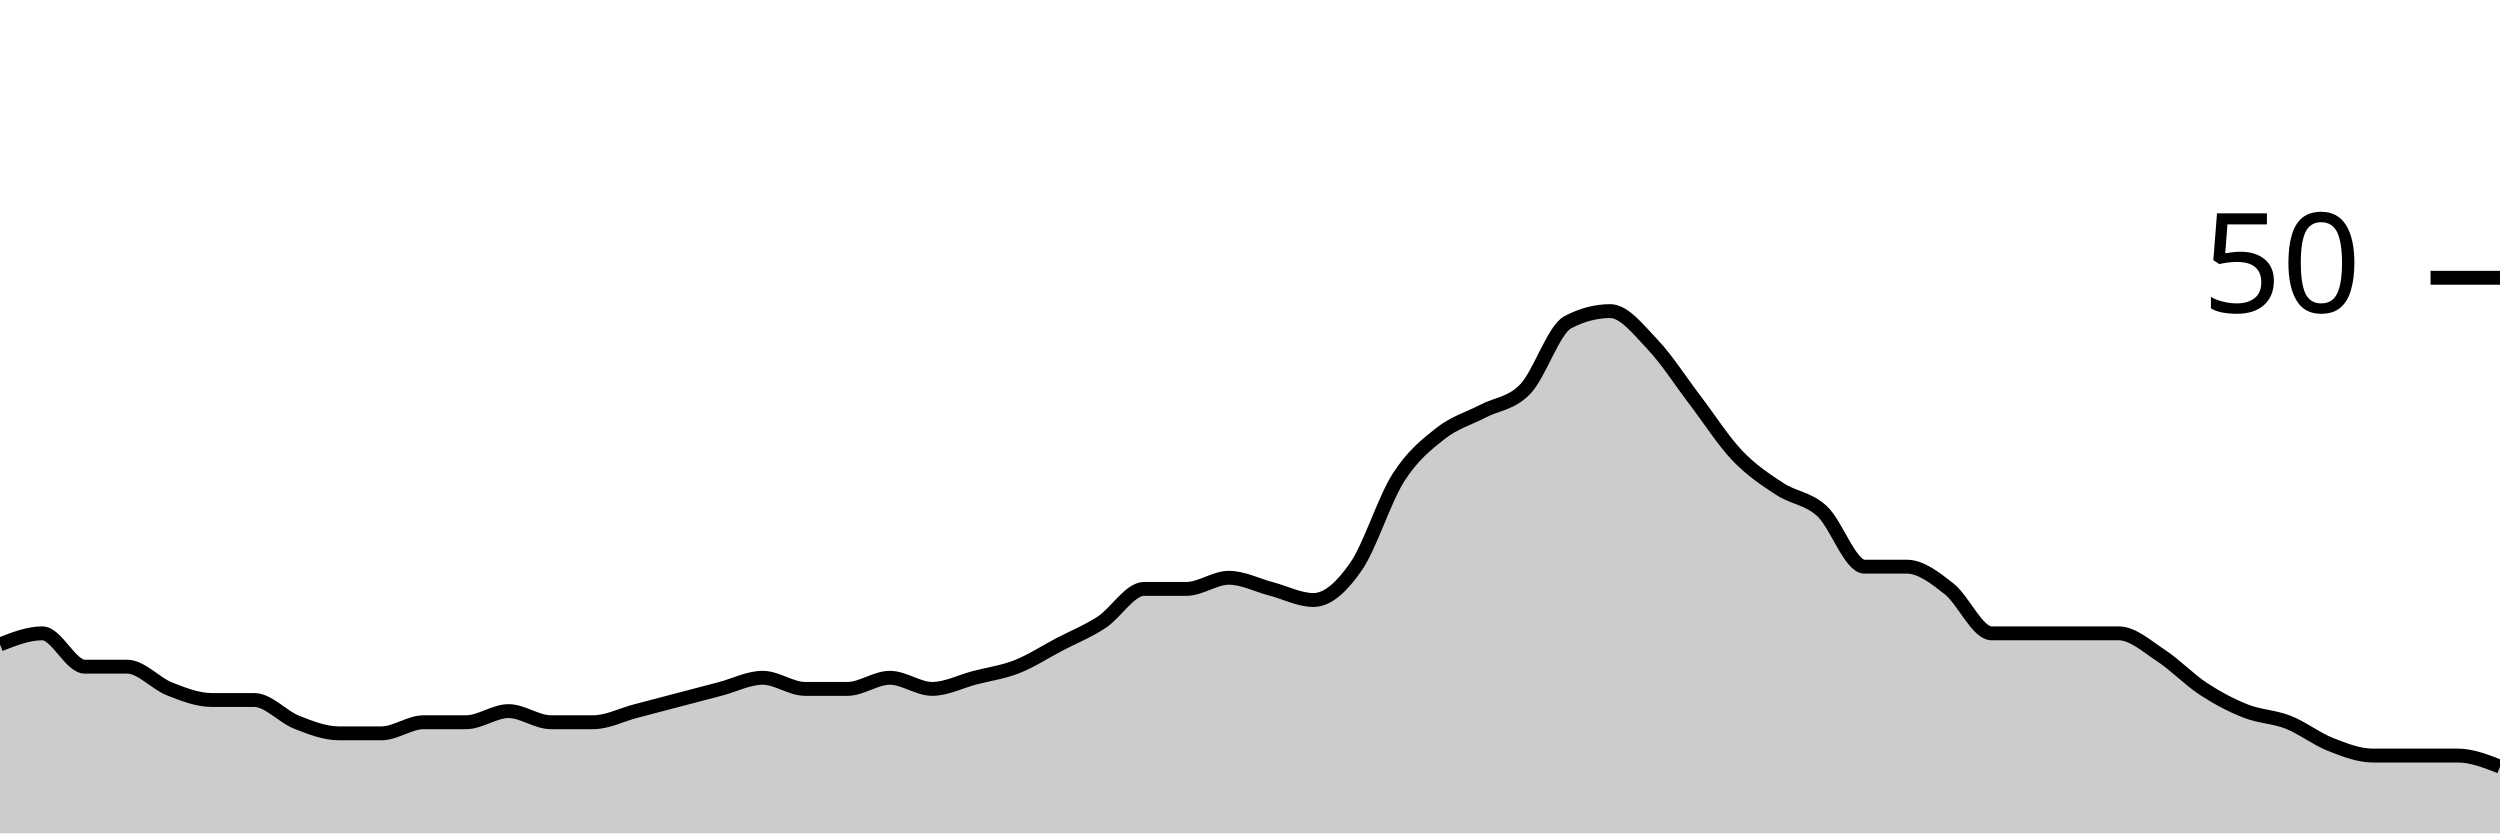
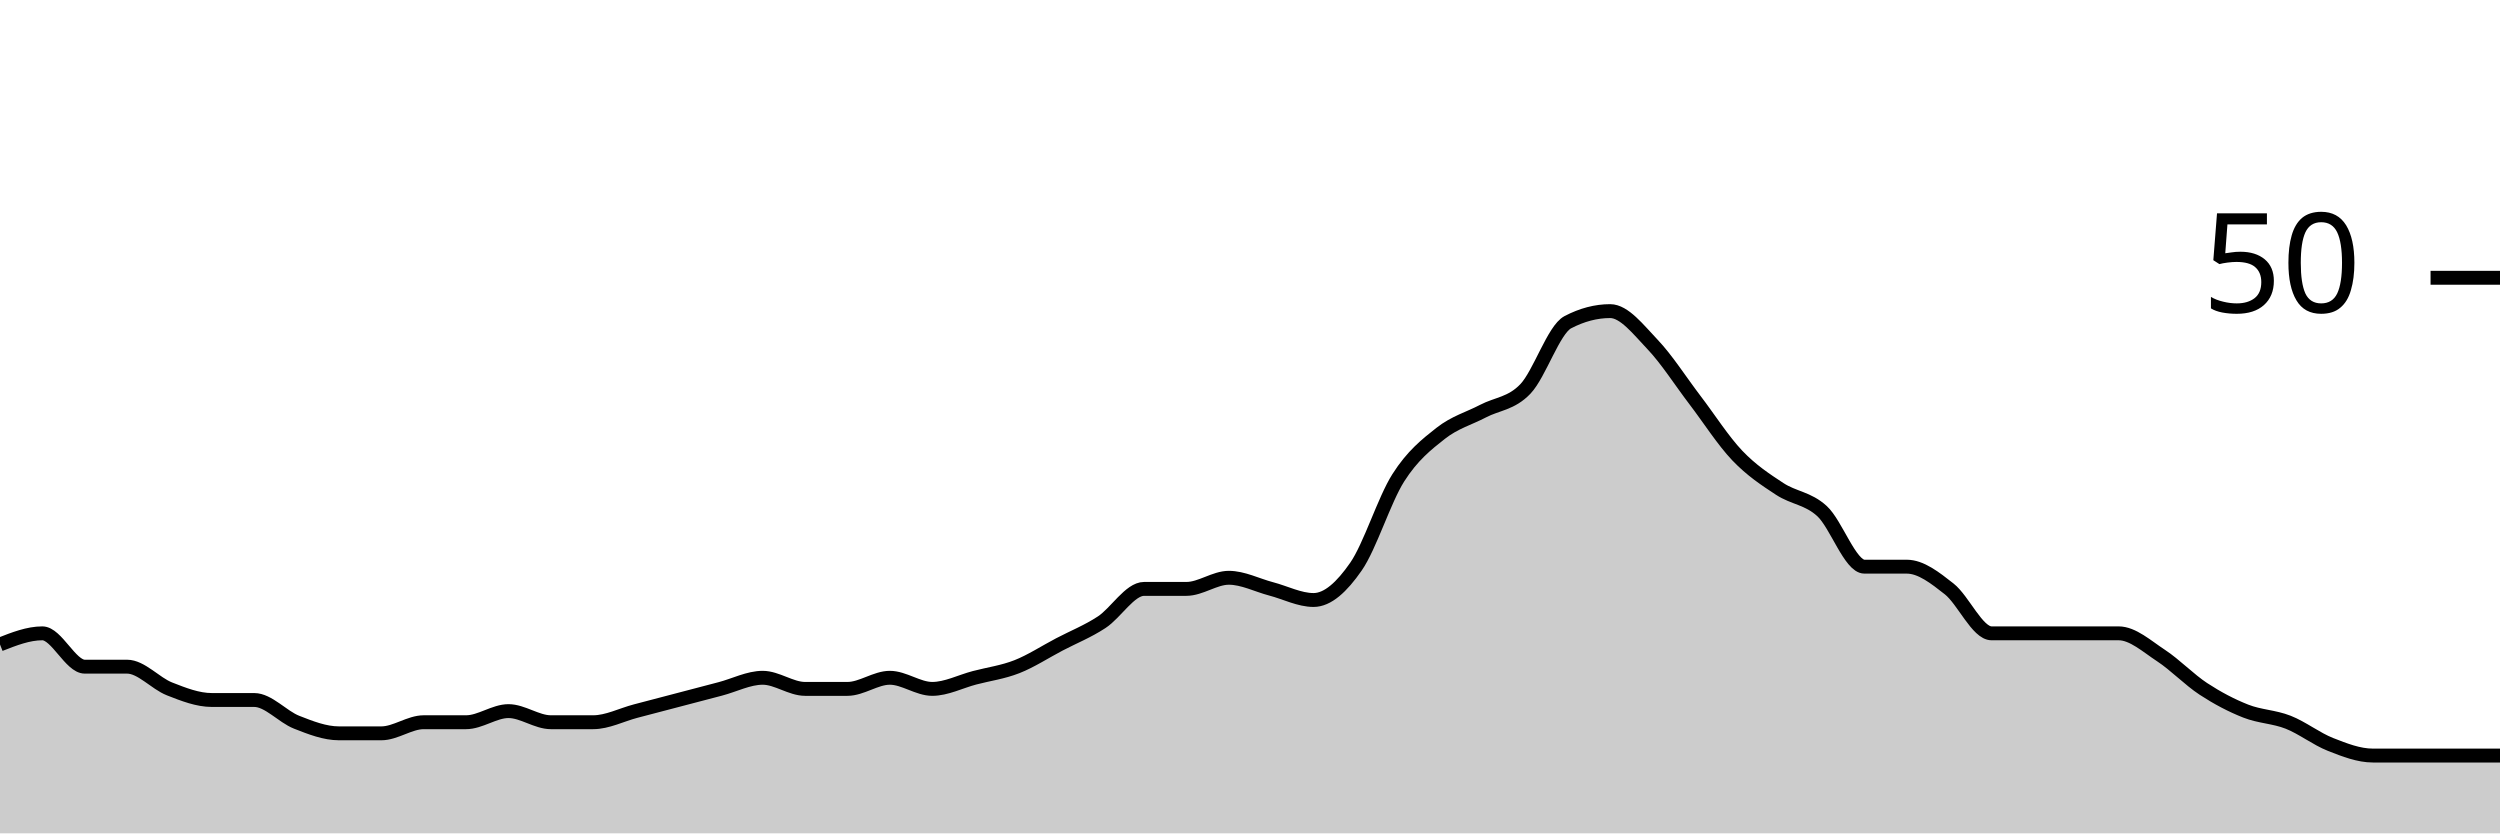
<svg xmlns="http://www.w3.org/2000/svg" viewBox="0 0 180 60">
  <g transform="translate(0,20)">
-     <path class="area" fill="rgba(0, 0, 0, 0.2)" d="M0,26.4C1.017,26,2.034,25.6,3.051,25.6C4.068,25.6,5.085,28,6.102,28C7.119,28,8.136,28,9.153,28C10.169,28,11.186,29.2,12.203,29.6C13.22,30,14.237,30.4,15.254,30.4C16.271,30.4,17.288,30.4,18.305,30.4C19.322,30.4,20.339,31.6,21.356,32C22.373,32.4,23.39,32.8,24.407,32.8C25.424,32.8,26.441,32.8,27.458,32.8C28.475,32.8,29.492,32,30.508,32C31.525,32,32.542,32,33.559,32C34.576,32,35.593,31.2,36.61,31.2C37.627,31.2,38.644,32,39.661,32C40.678,32,41.695,32,42.712,32C43.729,32,44.746,31.467,45.763,31.2C46.78,30.933,47.797,30.667,48.814,30.4C49.831,30.133,50.847,29.867,51.864,29.6C52.881,29.333,53.898,28.8,54.915,28.8C55.932,28.8,56.949,29.6,57.966,29.6C58.983,29.6,60,29.6,61.017,29.6C62.034,29.6,63.051,28.8,64.068,28.8C65.085,28.8,66.102,29.6,67.119,29.6C68.136,29.6,69.153,29.067,70.169,28.8C71.186,28.533,72.203,28.4,73.22,28C74.237,27.6,75.254,26.933,76.271,26.4C77.288,25.867,78.305,25.467,79.322,24.8C80.339,24.133,81.356,22.4,82.373,22.4C83.39,22.4,84.407,22.4,85.424,22.4C86.441,22.4,87.458,21.6,88.475,21.6C89.492,21.6,90.508,22.133,91.525,22.4C92.542,22.667,93.559,23.2,94.576,23.2C95.593,23.2,96.61,22.267,97.627,20.8C98.644,19.333,99.661,16,100.678,14.4C101.695,12.8,102.712,12,103.729,11.2C104.746,10.4,105.763,10.133,106.78,9.6C107.797,9.067,108.814,9.067,109.831,8C110.847,6.933,111.864,3.733,112.881,3.2C113.898,2.667,114.915,2.4,115.932,2.4C116.949,2.4,117.966,3.733,118.983,4.8C120,5.867,121.017,7.467,122.034,8.8C123.051,10.133,124.068,11.733,125.085,12.8C126.102,13.867,127.119,14.533,128.136,15.2C129.153,15.867,130.169,15.867,131.186,16.8C132.203,17.733,133.22,20.8,134.237,20.8C135.254,20.8,136.271,20.8,137.288,20.8C138.305,20.8,139.322,21.6,140.339,22.4C141.356,23.2,142.373,25.6,143.39,25.6C144.407,25.6,145.424,25.6,146.441,25.6C147.458,25.6,148.475,25.6,149.492,25.6C150.508,25.6,151.525,25.6,152.542,25.6C153.559,25.6,154.576,26.533,155.593,27.2C156.61,27.867,157.627,28.933,158.644,29.6C159.661,30.267,160.678,30.8,161.695,31.2C162.712,31.6,163.729,31.6,164.746,32C165.763,32.4,166.78,33.2,167.797,33.6C168.814,34,169.831,34.4,170.847,34.4C171.864,34.4,172.881,34.4,173.898,34.4C174.915,34.4,175.932,34.4,176.949,34.4C177.966,34.4,178.983,34.8,180,35.2L180,40C178.983,40,177.966,40,176.949,40C175.932,40,174.915,40,173.898,40C172.881,40,171.864,40,170.847,40C169.831,40,168.814,40,167.797,40C166.78,40,165.763,40,164.746,40C163.729,40,162.712,40,161.695,40C160.678,40,159.661,40,158.644,40C157.627,40,156.61,40,155.593,40C154.576,40,153.559,40,152.542,40C151.525,40,150.508,40,149.492,40C148.475,40,147.458,40,146.441,40C145.424,40,144.407,40,143.39,40C142.373,40,141.356,40,140.339,40C139.322,40,138.305,40,137.288,40C136.271,40,135.254,40,134.237,40C133.22,40,132.203,40,131.186,40C130.169,40,129.153,40,128.136,40C127.119,40,126.102,40,125.085,40C124.068,40,123.051,40,122.034,40C121.017,40,120,40,118.983,40C117.966,40,116.949,40,115.932,40C114.915,40,113.898,40,112.881,40C111.864,40,110.847,40,109.831,40C108.814,40,107.797,40,106.78,40C105.763,40,104.746,40,103.729,40C102.712,40,101.695,40,100.678,40C99.661,40,98.644,40,97.627,40C96.61,40,95.593,40,94.576,40C93.559,40,92.542,40,91.525,40C90.508,40,89.492,40,88.475,40C87.458,40,86.441,40,85.424,40C84.407,40,83.39,40,82.373,40C81.356,40,80.339,40,79.322,40C78.305,40,77.288,40,76.271,40C75.254,40,74.237,40,73.22,40C72.203,40,71.186,40,70.169,40C69.153,40,68.136,40,67.119,40C66.102,40,65.085,40,64.068,40C63.051,40,62.034,40,61.017,40C60,40,58.983,40,57.966,40C56.949,40,55.932,40,54.915,40C53.898,40,52.881,40,51.864,40C50.847,40,49.831,40,48.814,40C47.797,40,46.78,40,45.763,40C44.746,40,43.729,40,42.712,40C41.695,40,40.678,40,39.661,40C38.644,40,37.627,40,36.61,40C35.593,40,34.576,40,33.559,40C32.542,40,31.525,40,30.508,40C29.492,40,28.475,40,27.458,40C26.441,40,25.424,40,24.407,40C23.39,40,22.373,40,21.356,40C20.339,40,19.322,40,18.305,40C17.288,40,16.271,40,15.254,40C14.237,40,13.22,40,12.203,40C11.186,40,10.169,40,9.153,40C8.136,40,7.119,40,6.102,40C5.085,40,4.068,40,3.051,40C2.034,40,1.017,40,0,40Z" />
-     <path class="line" stroke="black" fill="none" d="M0,26.4C1.017,26,2.034,25.6,3.051,25.6C4.068,25.6,5.085,28,6.102,28C7.119,28,8.136,28,9.153,28C10.169,28,11.186,29.2,12.203,29.6C13.22,30,14.237,30.4,15.254,30.4C16.271,30.4,17.288,30.4,18.305,30.4C19.322,30.4,20.339,31.6,21.356,32C22.373,32.4,23.39,32.8,24.407,32.8C25.424,32.8,26.441,32.8,27.458,32.8C28.475,32.8,29.492,32,30.508,32C31.525,32,32.542,32,33.559,32C34.576,32,35.593,31.2,36.61,31.2C37.627,31.2,38.644,32,39.661,32C40.678,32,41.695,32,42.712,32C43.729,32,44.746,31.467,45.763,31.2C46.78,30.933,47.797,30.667,48.814,30.4C49.831,30.133,50.847,29.867,51.864,29.6C52.881,29.333,53.898,28.8,54.915,28.8C55.932,28.8,56.949,29.6,57.966,29.6C58.983,29.6,60,29.6,61.017,29.6C62.034,29.6,63.051,28.8,64.068,28.8C65.085,28.8,66.102,29.6,67.119,29.6C68.136,29.6,69.153,29.067,70.169,28.8C71.186,28.533,72.203,28.4,73.22,28C74.237,27.6,75.254,26.933,76.271,26.4C77.288,25.867,78.305,25.467,79.322,24.8C80.339,24.133,81.356,22.4,82.373,22.4C83.39,22.4,84.407,22.4,85.424,22.4C86.441,22.4,87.458,21.6,88.475,21.6C89.492,21.6,90.508,22.133,91.525,22.4C92.542,22.667,93.559,23.2,94.576,23.2C95.593,23.2,96.61,22.267,97.627,20.8C98.644,19.333,99.661,16,100.678,14.4C101.695,12.8,102.712,12,103.729,11.2C104.746,10.4,105.763,10.133,106.78,9.6C107.797,9.067,108.814,9.067,109.831,8C110.847,6.933,111.864,3.733,112.881,3.2C113.898,2.667,114.915,2.4,115.932,2.4C116.949,2.4,117.966,3.733,118.983,4.8C120,5.867,121.017,7.467,122.034,8.8C123.051,10.133,124.068,11.733,125.085,12.8C126.102,13.867,127.119,14.533,128.136,15.2C129.153,15.867,130.169,15.867,131.186,16.8C132.203,17.733,133.22,20.8,134.237,20.8C135.254,20.8,136.271,20.8,137.288,20.8C138.305,20.8,139.322,21.6,140.339,22.4C141.356,23.2,142.373,25.6,143.39,25.6C144.407,25.6,145.424,25.6,146.441,25.6C147.458,25.6,148.475,25.6,149.492,25.6C150.508,25.6,151.525,25.6,152.542,25.6C153.559,25.6,154.576,26.533,155.593,27.2C156.61,27.867,157.627,28.933,158.644,29.6C159.661,30.267,160.678,30.8,161.695,31.2C162.712,31.6,163.729,31.6,164.746,32C165.763,32.4,166.78,33.2,167.797,33.6C168.814,34,169.831,34.4,170.847,34.4C171.864,34.4,172.881,34.4,173.898,34.4C174.915,34.4,175.932,34.4,176.949,34.4C177.966,34.4,178.983,34.8,180,35.2" />
+     <path class="area" fill="rgba(0, 0, 0, 0.2)" d="M0,26.4C1.017,26,2.034,25.6,3.051,25.6C4.068,25.6,5.085,28,6.102,28C7.119,28,8.136,28,9.153,28C10.169,28,11.186,29.2,12.203,29.6C13.22,30,14.237,30.4,15.254,30.4C16.271,30.4,17.288,30.4,18.305,30.4C19.322,30.4,20.339,31.6,21.356,32C22.373,32.4,23.39,32.8,24.407,32.8C25.424,32.8,26.441,32.8,27.458,32.8C28.475,32.8,29.492,32,30.508,32C31.525,32,32.542,32,33.559,32C34.576,32,35.593,31.2,36.61,31.2C37.627,31.2,38.644,32,39.661,32C40.678,32,41.695,32,42.712,32C43.729,32,44.746,31.467,45.763,31.2C46.78,30.933,47.797,30.667,48.814,30.4C49.831,30.133,50.847,29.867,51.864,29.6C52.881,29.333,53.898,28.8,54.915,28.8C55.932,28.8,56.949,29.6,57.966,29.6C58.983,29.6,60,29.6,61.017,29.6C62.034,29.6,63.051,28.8,64.068,28.8C65.085,28.8,66.102,29.6,67.119,29.6C68.136,29.6,69.153,29.067,70.169,28.8C71.186,28.533,72.203,28.4,73.22,28C74.237,27.6,75.254,26.933,76.271,26.4C77.288,25.867,78.305,25.467,79.322,24.8C80.339,24.133,81.356,22.4,82.373,22.4C83.39,22.4,84.407,22.4,85.424,22.4C86.441,22.4,87.458,21.6,88.475,21.6C89.492,21.6,90.508,22.133,91.525,22.4C92.542,22.667,93.559,23.2,94.576,23.2C95.593,23.2,96.61,22.267,97.627,20.8C98.644,19.333,99.661,16,100.678,14.4C101.695,12.8,102.712,12,103.729,11.2C104.746,10.4,105.763,10.133,106.78,9.6C107.797,9.067,108.814,9.067,109.831,8C110.847,6.933,111.864,3.733,112.881,3.2C113.898,2.667,114.915,2.4,115.932,2.4C116.949,2.4,117.966,3.733,118.983,4.8C120,5.867,121.017,7.467,122.034,8.8C123.051,10.133,124.068,11.733,125.085,12.8C126.102,13.867,127.119,14.533,128.136,15.2C129.153,15.867,130.169,15.867,131.186,16.8C132.203,17.733,133.22,20.8,134.237,20.8C135.254,20.8,136.271,20.8,137.288,20.8C138.305,20.8,139.322,21.6,140.339,22.4C141.356,23.2,142.373,25.6,143.39,25.6C144.407,25.6,145.424,25.6,146.441,25.6C147.458,25.6,148.475,25.6,149.492,25.6C150.508,25.6,151.525,25.6,152.542,25.6C153.559,25.6,154.576,26.533,155.593,27.2C156.61,27.867,157.627,28.933,158.644,29.6C159.661,30.267,160.678,30.8,161.695,31.2C162.712,31.6,163.729,31.6,164.746,32C165.763,32.4,166.78,33.2,167.797,33.6C168.814,34,169.831,34.4,170.847,34.4C171.864,34.4,172.881,34.4,173.898,34.4C174.915,34.4,175.932,34.4,176.949,34.4C177.966,34.4,178.983,34.4,180,34.4L180,40C178.983,40,177.966,40,176.949,40C175.932,40,174.915,40,173.898,40C172.881,40,171.864,40,170.847,40C169.831,40,168.814,40,167.797,40C166.78,40,165.763,40,164.746,40C163.729,40,162.712,40,161.695,40C160.678,40,159.661,40,158.644,40C157.627,40,156.61,40,155.593,40C154.576,40,153.559,40,152.542,40C151.525,40,150.508,40,149.492,40C148.475,40,147.458,40,146.441,40C145.424,40,144.407,40,143.39,40C142.373,40,141.356,40,140.339,40C139.322,40,138.305,40,137.288,40C136.271,40,135.254,40,134.237,40C133.22,40,132.203,40,131.186,40C130.169,40,129.153,40,128.136,40C127.119,40,126.102,40,125.085,40C124.068,40,123.051,40,122.034,40C121.017,40,120,40,118.983,40C117.966,40,116.949,40,115.932,40C114.915,40,113.898,40,112.881,40C111.864,40,110.847,40,109.831,40C108.814,40,107.797,40,106.78,40C105.763,40,104.746,40,103.729,40C102.712,40,101.695,40,100.678,40C99.661,40,98.644,40,97.627,40C96.61,40,95.593,40,94.576,40C93.559,40,92.542,40,91.525,40C90.508,40,89.492,40,88.475,40C87.458,40,86.441,40,85.424,40C84.407,40,83.39,40,82.373,40C81.356,40,80.339,40,79.322,40C78.305,40,77.288,40,76.271,40C75.254,40,74.237,40,73.22,40C72.203,40,71.186,40,70.169,40C69.153,40,68.136,40,67.119,40C66.102,40,65.085,40,64.068,40C63.051,40,62.034,40,61.017,40C60,40,58.983,40,57.966,40C56.949,40,55.932,40,54.915,40C53.898,40,52.881,40,51.864,40C50.847,40,49.831,40,48.814,40C47.797,40,46.78,40,45.763,40C44.746,40,43.729,40,42.712,40C41.695,40,40.678,40,39.661,40C38.644,40,37.627,40,36.61,40C35.593,40,34.576,40,33.559,40C32.542,40,31.525,40,30.508,40C29.492,40,28.475,40,27.458,40C26.441,40,25.424,40,24.407,40C23.39,40,22.373,40,21.356,40C20.339,40,19.322,40,18.305,40C17.288,40,16.271,40,15.254,40C14.237,40,13.22,40,12.203,40C11.186,40,10.169,40,9.153,40C8.136,40,7.119,40,6.102,40C5.085,40,4.068,40,3.051,40C2.034,40,1.017,40,0,40Z" />
+     <path class="line" stroke="black" fill="none" d="M0,26.4C1.017,26,2.034,25.6,3.051,25.6C4.068,25.6,5.085,28,6.102,28C7.119,28,8.136,28,9.153,28C10.169,28,11.186,29.2,12.203,29.6C13.22,30,14.237,30.4,15.254,30.4C16.271,30.4,17.288,30.4,18.305,30.4C19.322,30.4,20.339,31.6,21.356,32C22.373,32.4,23.39,32.8,24.407,32.8C25.424,32.8,26.441,32.8,27.458,32.8C28.475,32.8,29.492,32,30.508,32C31.525,32,32.542,32,33.559,32C34.576,32,35.593,31.2,36.61,31.2C37.627,31.2,38.644,32,39.661,32C40.678,32,41.695,32,42.712,32C43.729,32,44.746,31.467,45.763,31.2C46.78,30.933,47.797,30.667,48.814,30.4C49.831,30.133,50.847,29.867,51.864,29.6C52.881,29.333,53.898,28.8,54.915,28.8C55.932,28.8,56.949,29.6,57.966,29.6C58.983,29.6,60,29.6,61.017,29.6C62.034,29.6,63.051,28.8,64.068,28.8C65.085,28.8,66.102,29.6,67.119,29.6C68.136,29.6,69.153,29.067,70.169,28.8C71.186,28.533,72.203,28.4,73.22,28C74.237,27.6,75.254,26.933,76.271,26.4C77.288,25.867,78.305,25.467,79.322,24.8C80.339,24.133,81.356,22.4,82.373,22.4C83.39,22.4,84.407,22.4,85.424,22.4C86.441,22.4,87.458,21.6,88.475,21.6C89.492,21.6,90.508,22.133,91.525,22.4C92.542,22.667,93.559,23.2,94.576,23.2C95.593,23.2,96.61,22.267,97.627,20.8C98.644,19.333,99.661,16,100.678,14.4C101.695,12.8,102.712,12,103.729,11.2C104.746,10.4,105.763,10.133,106.78,9.6C107.797,9.067,108.814,9.067,109.831,8C110.847,6.933,111.864,3.733,112.881,3.2C113.898,2.667,114.915,2.4,115.932,2.4C116.949,2.4,117.966,3.733,118.983,4.8C120,5.867,121.017,7.467,122.034,8.8C123.051,10.133,124.068,11.733,125.085,12.8C126.102,13.867,127.119,14.533,128.136,15.2C129.153,15.867,130.169,15.867,131.186,16.8C132.203,17.733,133.22,20.8,134.237,20.8C135.254,20.8,136.271,20.8,137.288,20.8C138.305,20.8,139.322,21.6,140.339,22.4C141.356,23.2,142.373,25.6,143.39,25.6C144.407,25.6,145.424,25.6,146.441,25.6C147.458,25.6,148.475,25.6,149.492,25.6C150.508,25.6,151.525,25.6,152.542,25.6C153.559,25.6,154.576,26.533,155.593,27.2C156.61,27.867,157.627,28.933,158.644,29.6C159.661,30.267,160.678,30.8,161.695,31.2C162.712,31.6,163.729,31.6,164.746,32C165.763,32.4,166.78,33.2,167.797,33.6C168.814,34,169.831,34.4,170.847,34.4C171.864,34.4,172.881,34.4,173.898,34.4C174.915,34.4,175.932,34.4,176.949,34.4C177.966,34.4,178.983,34.4,180,34.4" />
    <path class="axis-ceiling" stroke-width="1" stroke="black" fill="none" d="M175,0L180,0" />
    <text class="axis-ceiling-label" font-family="sans-serif" text-anchor="end" font-size="10px" x="170" y="2.5">50</text>
  </g>
</svg>
